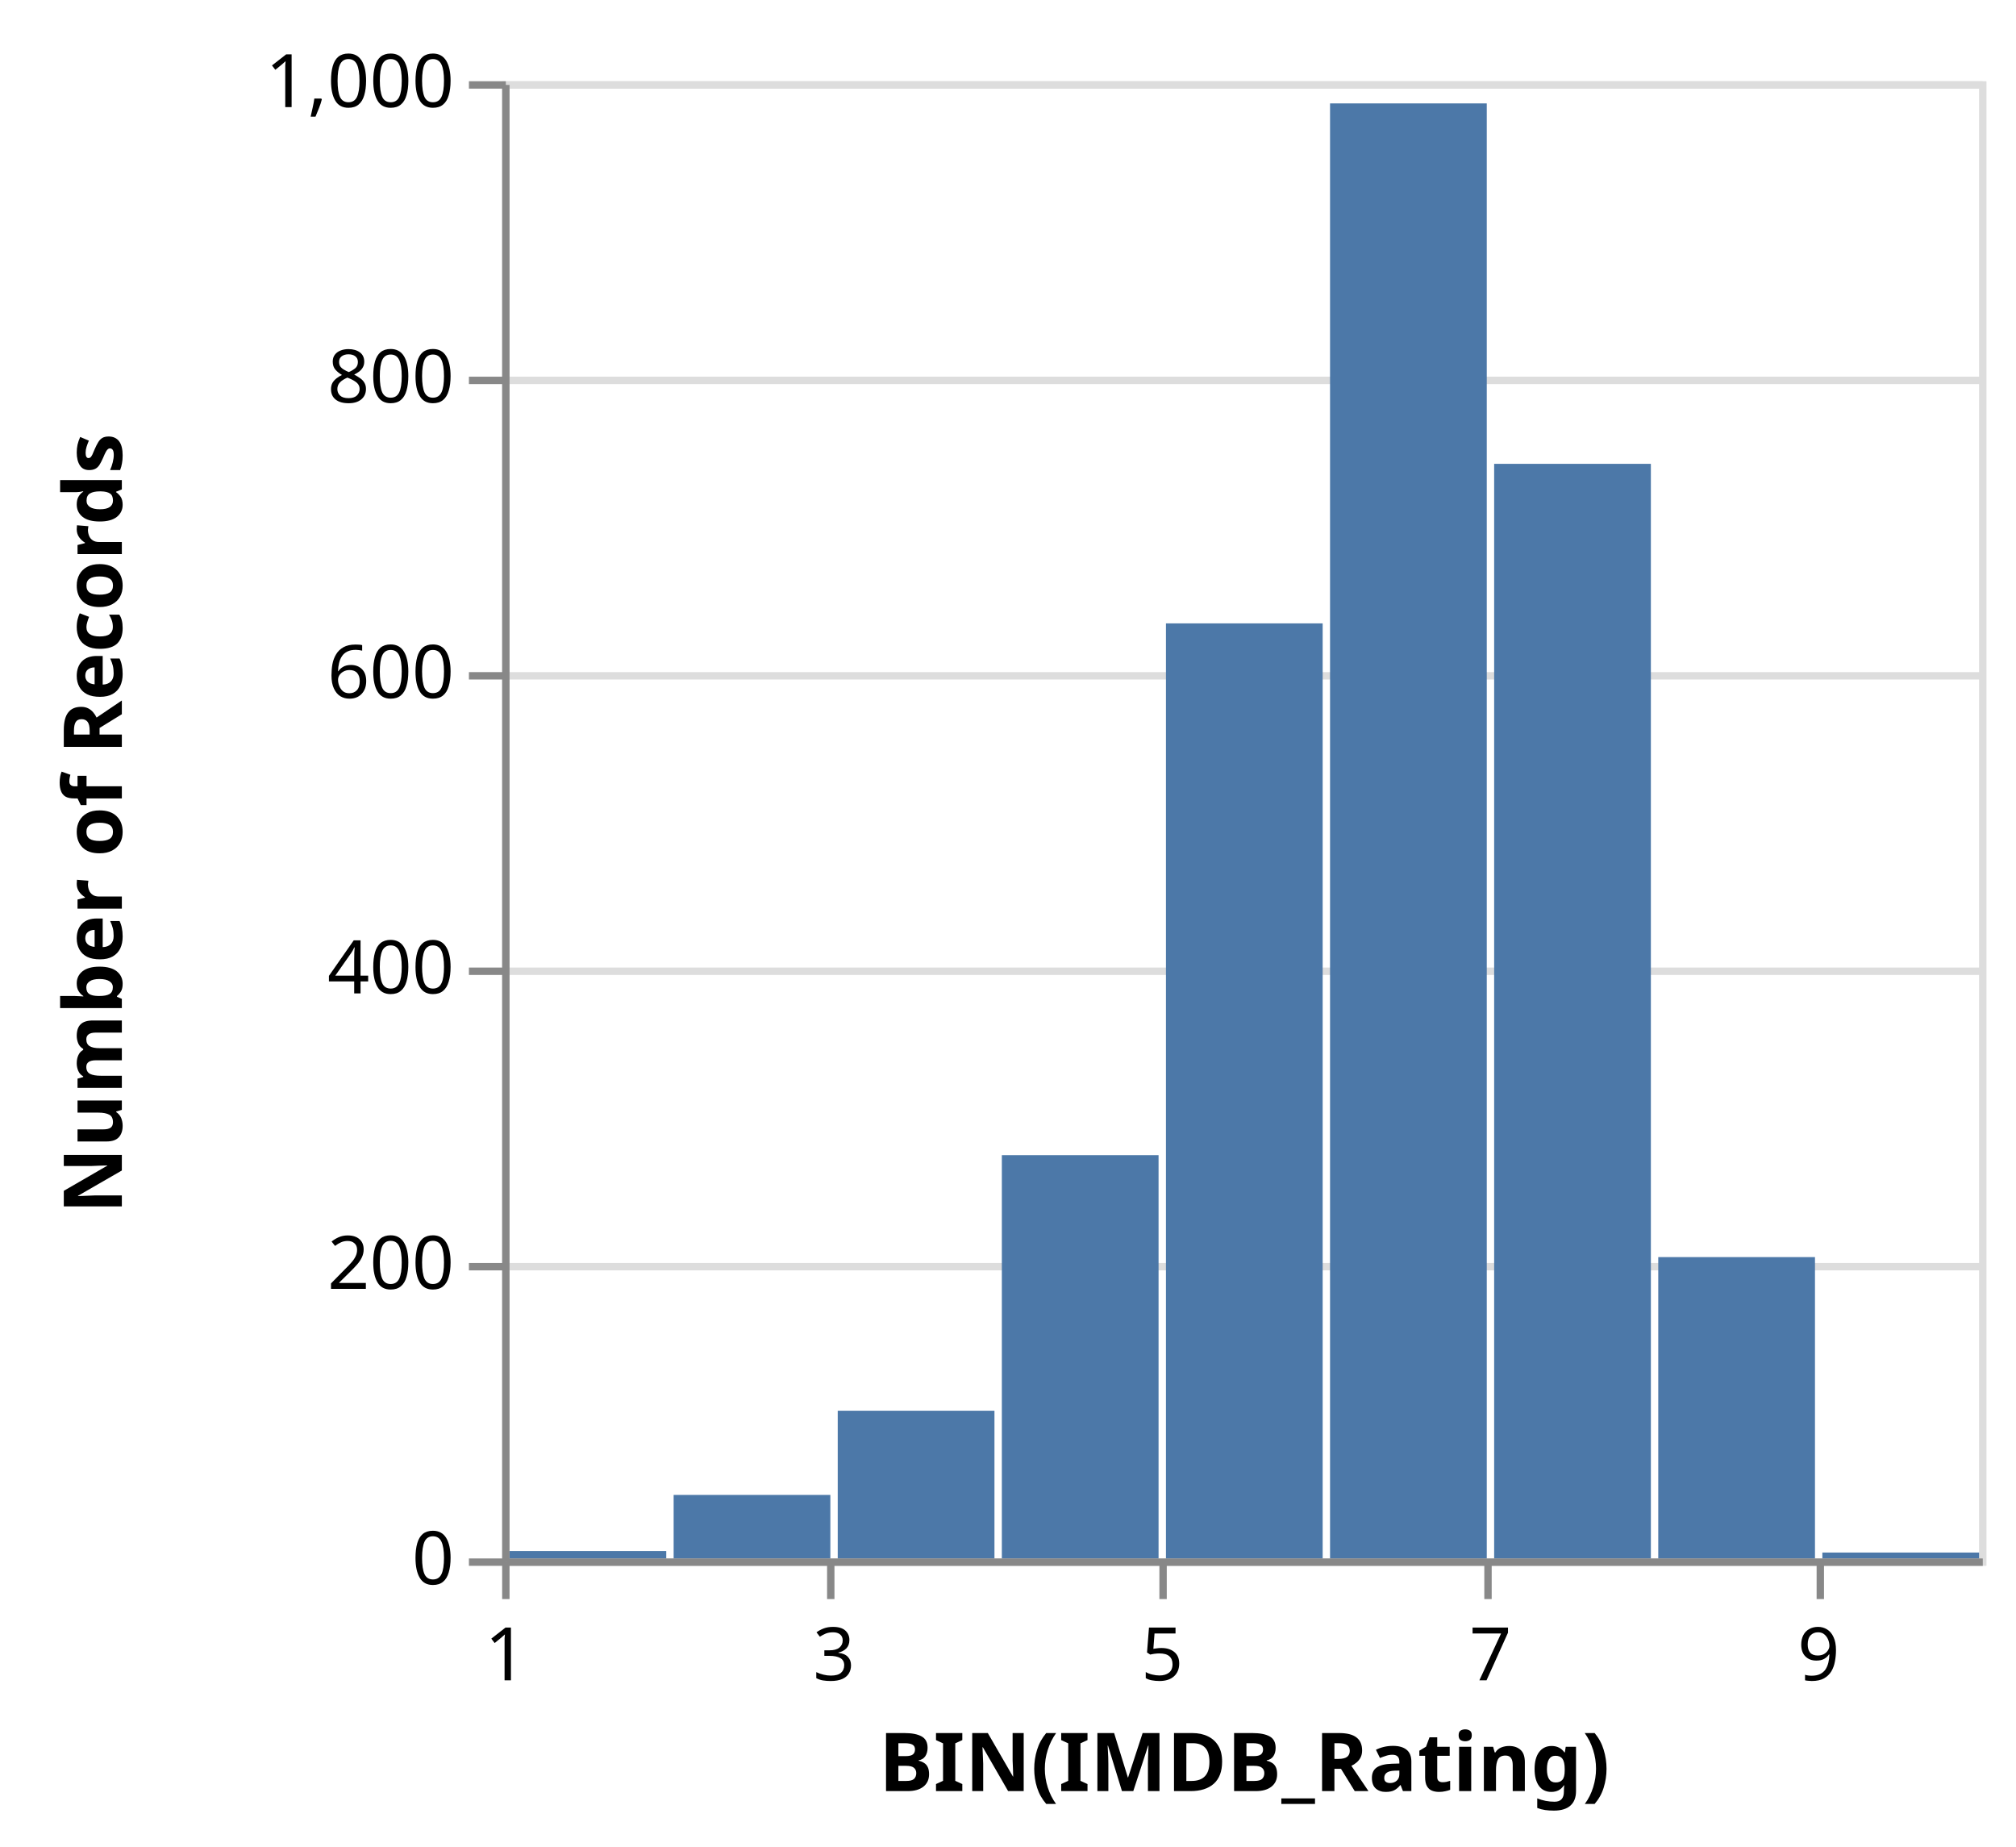
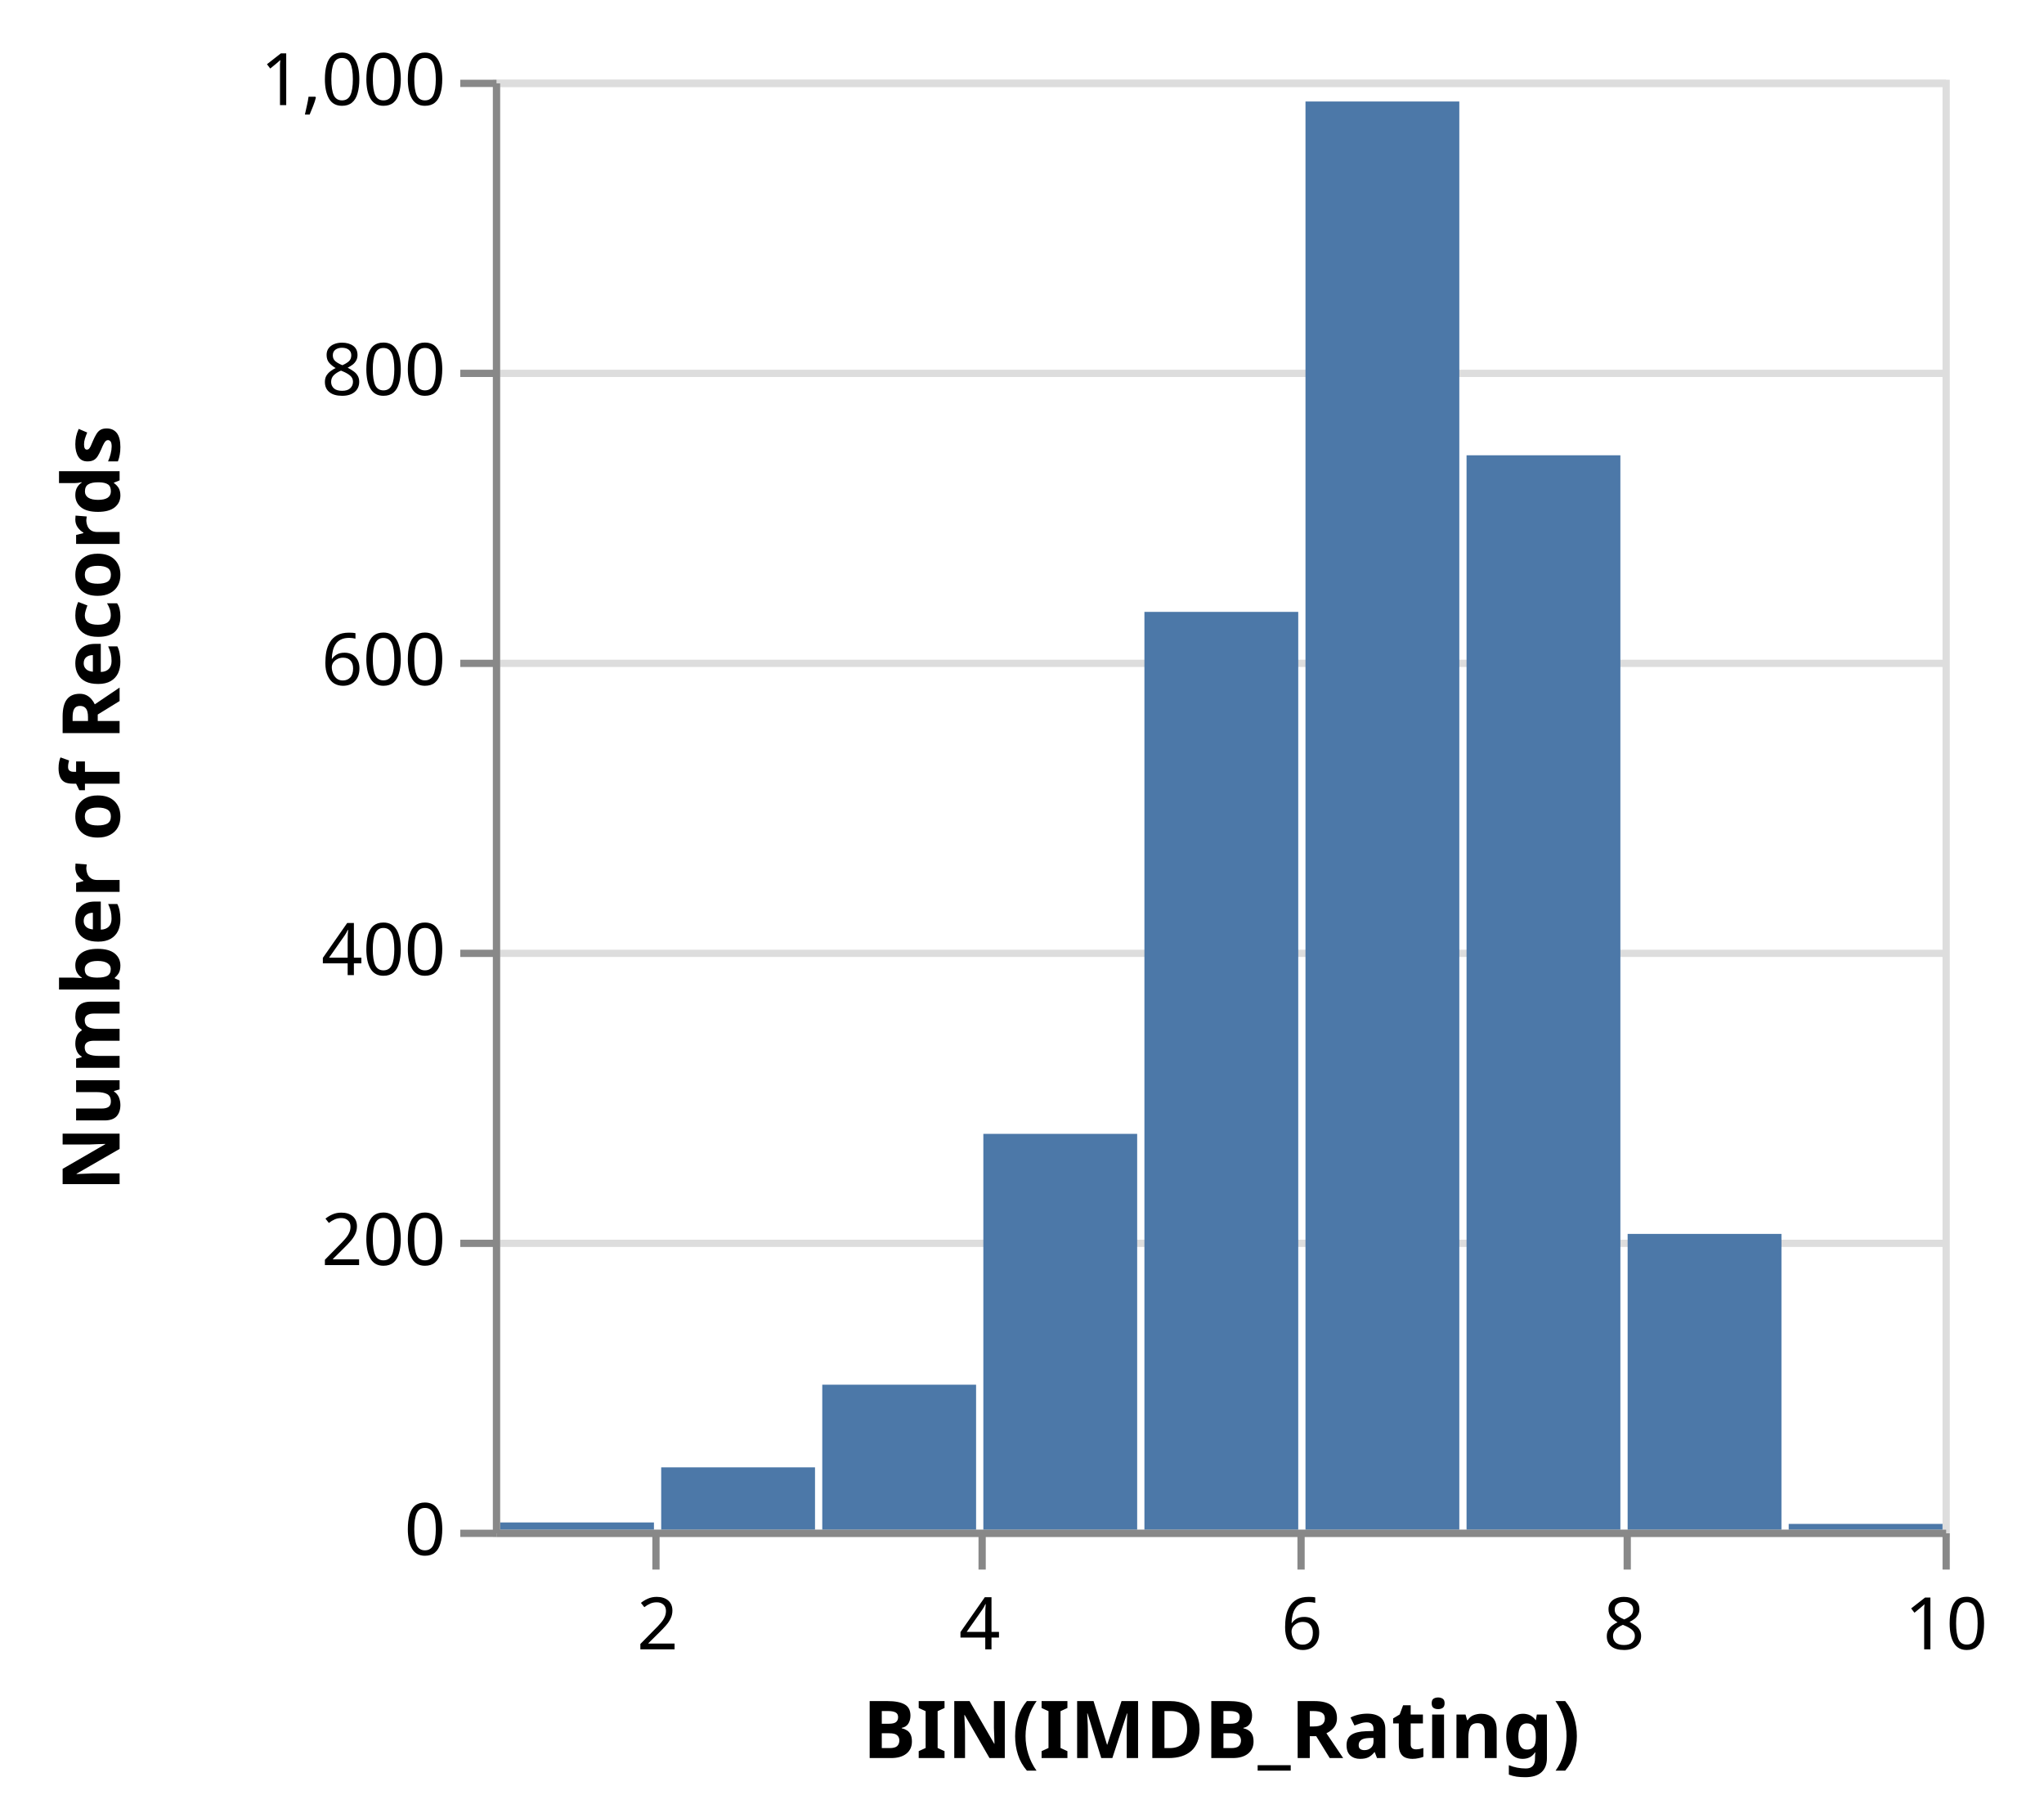
- <svg xmlns="http://www.w3.org/2000/svg" class="marks" width="273" height="250" viewBox="0 0 273 250" version="1.1">
+ <svg xmlns="http://www.w3.org/2000/svg" class="marks" width="282" height="250" viewBox="0 0 282 250" version="1.1">
  <g transform="translate(68,11)">
    <g class="mark-group role-frame root">
      <g transform="translate(0,0)">
        <path class="background" d="M0.5,0.5h200v200h-200Z" style="fill: transparent; stroke: #ddd;" />
        <g>
          <g class="mark-group role-axis">
            <g transform="translate(0.5,0.5)">
              <path class="background" d="M0,0h0v0h0Z" style="pointer-events: none; fill: none;" />
              <g>
                <g class="mark-rule role-axis-grid" style="pointer-events: none;">
                  <line transform="translate(0,200)" x2="200" y2="0" style="fill: none; stroke: #ddd; stroke-width: 1; stroke-dasharray: ; opacity: 1;" />
                  <line transform="translate(0,160)" x2="200" y2="0" style="fill: none; stroke: #ddd; stroke-width: 1; stroke-dasharray: ; opacity: 1;" />
                  <line transform="translate(0,120)" x2="200" y2="0" style="fill: none; stroke: #ddd; stroke-width: 1; stroke-dasharray: ; opacity: 1;" />
                  <line transform="translate(0,80)" x2="200" y2="0" style="fill: none; stroke: #ddd; stroke-width: 1; stroke-dasharray: ; opacity: 1;" />
                  <line transform="translate(0,40)" x2="200" y2="0" style="fill: none; stroke: #ddd; stroke-width: 1; stroke-dasharray: ; opacity: 1;" />
                  <line transform="translate(0,0)" x2="200" y2="0" style="fill: none; stroke: #ddd; stroke-width: 1; stroke-dasharray: ; opacity: 1;" />
                </g>
              </g>
            </g>
          </g>
          <g class="mark-rect role-mark marks">
            <path d="M112.111,3h21.222v197h-21.222Z" style="fill: #4c78a8;" />
            <path d="M45.444,180h21.222v20h-21.222Z" style="fill: #4c78a8;" />
            <path d="M134.333,51.8h21.222v148.2h-21.222Z" style="fill: #4c78a8;" />
            <path d="M89.889,73.4h21.222v126.6h-21.222Z" style="fill: #4c78a8;" />
            <path d="M156.556,159.2h21.222v40.8h-21.222Z" style="fill: #4c78a8;" />
            <path d="M23.222,191.4h21.222v8.6h-21.222Z" style="fill: #4c78a8;" />
            <path d="M67.667,145.4h21.222v54.6h-21.222Z" style="fill: #4c78a8;" />
            <path d="M178.778,199.2h21.222v0.8h-21.222Z" style="fill: #4c78a8;" />
            <path d="M1,199h21.222v1h-21.222Z" style="fill: #4c78a8;" />
          </g>
          <g class="mark-group role-axis">
            <g transform="translate(0.5,200.5)">
              <path class="background" d="M0,0h0v0h0Z" style="pointer-events: none; fill: none;" />
              <g>
                <g class="mark-rule role-axis-tick" style="pointer-events: none;">
-                   <line transform="translate(0,0)" x2="0" y2="5" style="fill: none; stroke: #888; stroke-width: 1; opacity: 1;" />
-                   <line transform="translate(44,0)" x2="0" y2="5" style="fill: none; stroke: #888; stroke-width: 1; opacity: 1;" />
-                   <line transform="translate(89,0)" x2="0" y2="5" style="fill: none; stroke: #888; stroke-width: 1; opacity: 1;" />
-                   <line transform="translate(133,0)" x2="0" y2="5" style="fill: none; stroke: #888; stroke-width: 1; opacity: 1;" />
-                   <line transform="translate(178,0)" x2="0" y2="5" style="fill: none; stroke: #888; stroke-width: 1; opacity: 1;" />
+                   <line transform="translate(22,0)" x2="0" y2="5" style="fill: none; stroke: #888; stroke-width: 1; opacity: 1;" />
+                   <line transform="translate(67,0)" x2="0" y2="5" style="fill: none; stroke: #888; stroke-width: 1; opacity: 1;" />
+                   <line transform="translate(111,0)" x2="0" y2="5" style="fill: none; stroke: #888; stroke-width: 1; opacity: 1;" />
+                   <line transform="translate(156,0)" x2="0" y2="5" style="fill: none; stroke: #888; stroke-width: 1; opacity: 1;" />
+                   <line transform="translate(200,0)" x2="0" y2="5" style="fill: none; stroke: #888; stroke-width: 1; opacity: 1;" />
                </g>
                <g class="mark-text role-axis-label" style="pointer-events: none;">
-                   <text text-anchor="middle" transform="translate(0,16)" style="font: 10px sans-serif; fill: #000; opacity: 1;">1</text>
-                   <text text-anchor="middle" transform="translate(44.44444,16)" style="font: 10px sans-serif; fill: #000; opacity: 1;">3</text>
-                   <text text-anchor="middle" transform="translate(88.88889,16)" style="font: 10px sans-serif; fill: #000; opacity: 1;">5</text>
-                   <text text-anchor="middle" transform="translate(133.3333,16)" style="font: 10px sans-serif; fill: #000; opacity: 1;">7</text>
-                   <text text-anchor="middle" transform="translate(177.7778,16)" style="font: 10px sans-serif; fill: #000; opacity: 1;">9</text>
+                   <text text-anchor="middle" transform="translate(22.22222,16)" style="font: 10px sans-serif; fill: #000; opacity: 1;">2</text>
+                   <text text-anchor="middle" transform="translate(66.66667,16)" style="font: 10px sans-serif; fill: #000; opacity: 1;">4</text>
+                   <text text-anchor="middle" transform="translate(111.1111,16)" style="font: 10px sans-serif; fill: #000; opacity: 1;">6</text>
+                   <text text-anchor="middle" transform="translate(155.5556,16)" style="font: 10px sans-serif; fill: #000; opacity: 1;">8</text>
+                   <text text-anchor="middle" transform="translate(200,16)" style="font: 10px sans-serif; fill: #000; opacity: 1;">10</text>
                </g>
                <g class="mark-rule role-axis-domain" style="pointer-events: none;">
                  <line transform="translate(0,0)" x2="200" y2="0" style="fill: none; stroke: #888; stroke-width: 1; opacity: 1;" />
                </g>
                <g class="mark-text role-axis-title" style="pointer-events: none;">
                  <text text-anchor="middle" transform="translate(100,31)" style="font: bold 11px sans-serif; fill: #000; opacity: 1;">BIN(IMDB_Rating)</text>
                </g>
              </g>
            </g>
          </g>
          <g class="mark-group role-axis">
            <g transform="translate(0.5,0.5)">
              <path class="background" d="M0,0h0v0h0Z" style="pointer-events: none; fill: none;" />
              <g>
                <g class="mark-rule role-axis-tick" style="pointer-events: none;">
                  <line transform="translate(0,200)" x2="-5" y2="0" style="fill: none; stroke: #888; stroke-width: 1; opacity: 1;" />
                  <line transform="translate(0,160)" x2="-5" y2="0" style="fill: none; stroke: #888; stroke-width: 1; opacity: 1;" />
                  <line transform="translate(0,120)" x2="-5" y2="0" style="fill: none; stroke: #888; stroke-width: 1; opacity: 1;" />
                  <line transform="translate(0,80)" x2="-5" y2="0" style="fill: none; stroke: #888; stroke-width: 1; opacity: 1;" />
                  <line transform="translate(0,40)" x2="-5" y2="0" style="fill: none; stroke: #888; stroke-width: 1; opacity: 1;" />
                  <line transform="translate(0,0)" x2="-5" y2="0" style="fill: none; stroke: #888; stroke-width: 1; opacity: 1;" />
                </g>
                <g class="mark-text role-axis-label" style="pointer-events: none;">
                  <text text-anchor="end" transform="translate(-7,203)" style="font: 10px sans-serif; fill: #000; opacity: 1;">0</text>
                  <text text-anchor="end" transform="translate(-7,163)" style="font: 10px sans-serif; fill: #000; opacity: 1;">200</text>
                  <text text-anchor="end" transform="translate(-7,123)" style="font: 10px sans-serif; fill: #000; opacity: 1;">400</text>
                  <text text-anchor="end" transform="translate(-7,83)" style="font: 10px sans-serif; fill: #000; opacity: 1;">600</text>
                  <text text-anchor="end" transform="translate(-7,43)" style="font: 10px sans-serif; fill: #000; opacity: 1;">800</text>
                  <text text-anchor="end" transform="translate(-7,3)" style="font: 10px sans-serif; fill: #000; opacity: 1;">1,000</text>
                </g>
                <g class="mark-rule role-axis-domain" style="pointer-events: none;">
                  <line transform="translate(0,200)" x2="0" y2="-200" style="fill: none; stroke: #888; stroke-width: 1; opacity: 1;" />
                </g>
                <g class="mark-text role-axis-title" style="pointer-events: none;">
                  <text text-anchor="middle" transform="translate(-50,100) rotate(-90) translate(0,-2)" style="font: bold 11px sans-serif; fill: #000; opacity: 1;">Number of Records</text>
                </g>
              </g>
            </g>
          </g>
        </g>
      </g>
    </g>
  </g>
</svg>
